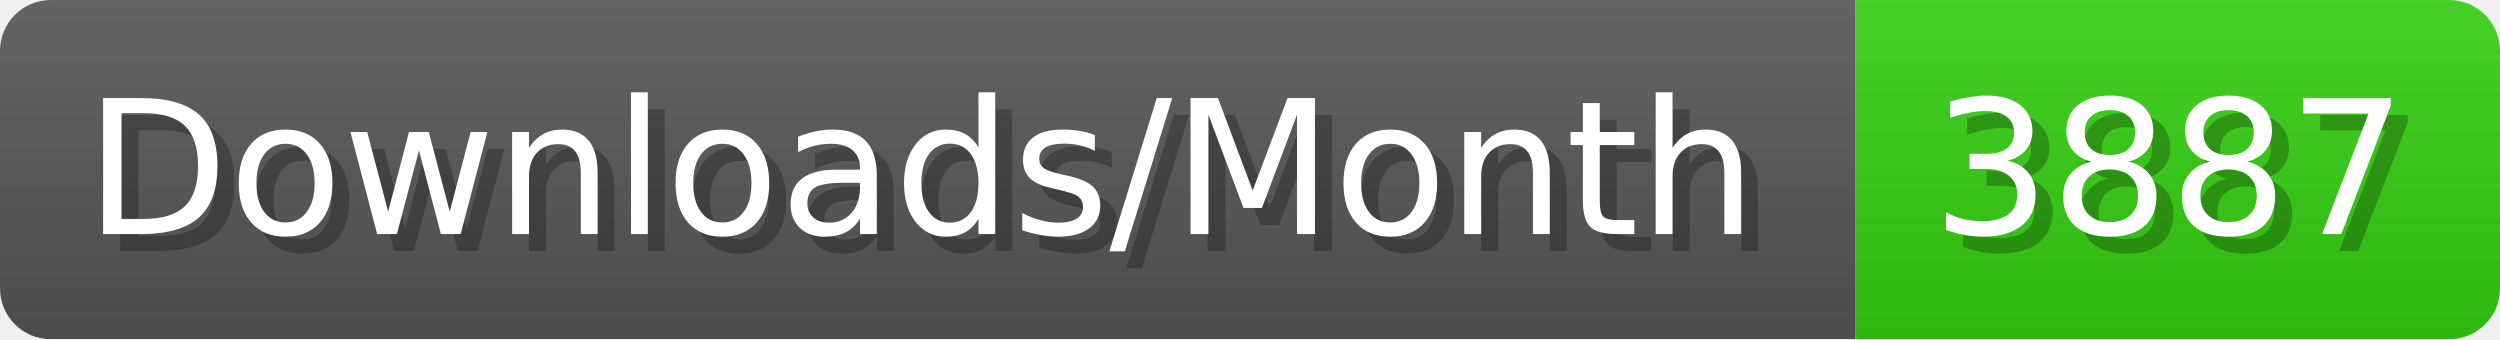
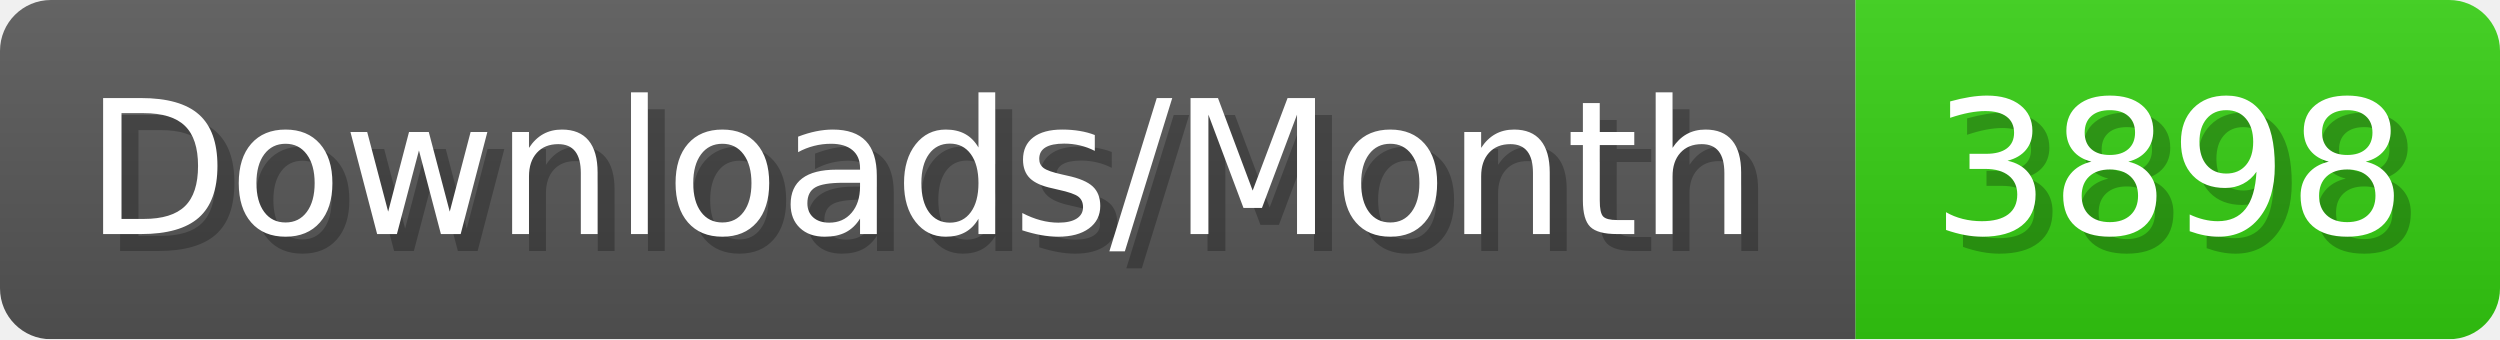
- <svg xmlns="http://www.w3.org/2000/svg" width="147.4" height="20" viewBox="0 0 1474 200" role="img" aria-label="Downloads/Month: 3887">
+ <svg xmlns="http://www.w3.org/2000/svg" width="147.4" height="20" viewBox="0 0 1474 200" role="img" aria-label="Downloads/Month: 3898">
  <linearGradient id="YlXUI" x2="0" y2="100%">
    <stop offset="0" stop-opacity=".1" stop-color="#EEE" />
    <stop offset="1" stop-opacity=".1" />
  </linearGradient>
  <mask id="JHhop">
    <rect width="1474" height="200" rx="30" fill="#FFF" />
  </mask>
  <g mask="url(#JHhop)">
    <rect width="1094" height="200" fill="#555" />
    <rect width="380" height="200" fill="#3C1" x="1094" />
    <rect width="1474" height="200" fill="url(#YlXUI)" />
  </g>
  <g aria-hidden="true" fill="#fff" text-anchor="start" font-family="Verdana,DejaVu Sans,sans-serif" font-size="110">
    <text x="60" y="148" textLength="994" fill="#000" opacity="0.25">Downloads/Month</text>
    <text x="50" y="138" textLength="994">Downloads/Month</text>
-     <text x="1149" y="148" textLength="280" fill="#000" opacity="0.25">3887</text>
-     <text x="1139" y="138" textLength="280">3887</text>
+     <text x="1149" y="148" textLength="280" fill="#000" opacity="0.25">3898</text>
+     <text x="1139" y="138" textLength="280">3898</text>
  </g>
</svg>
